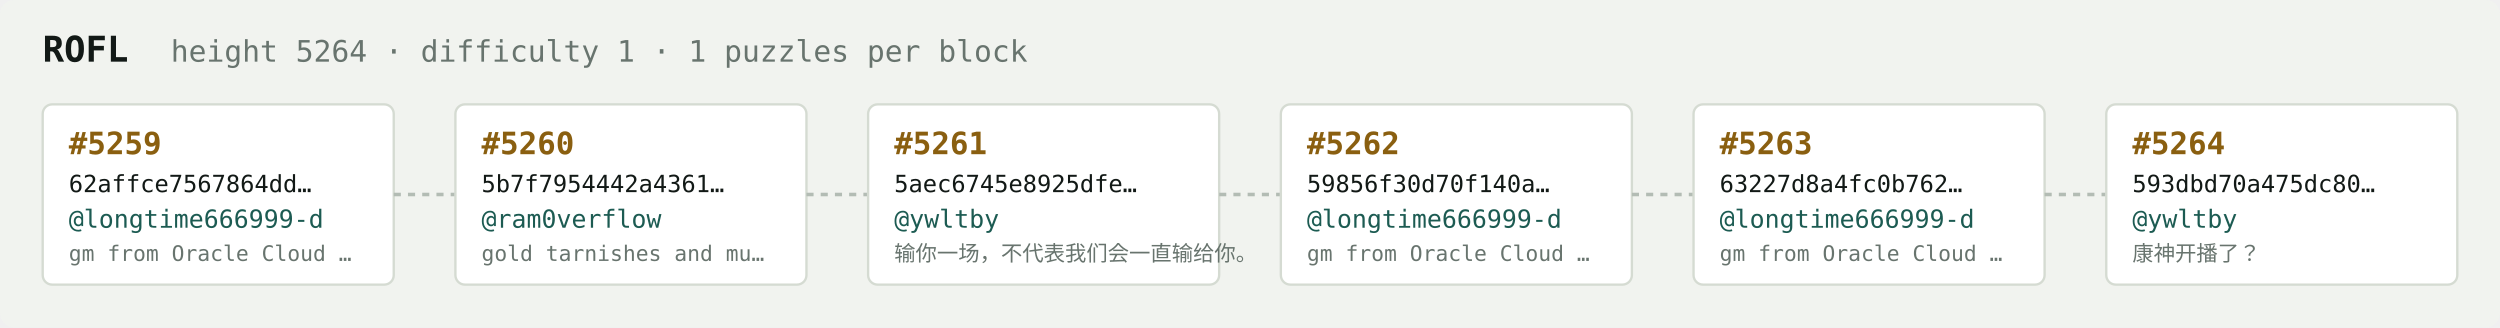
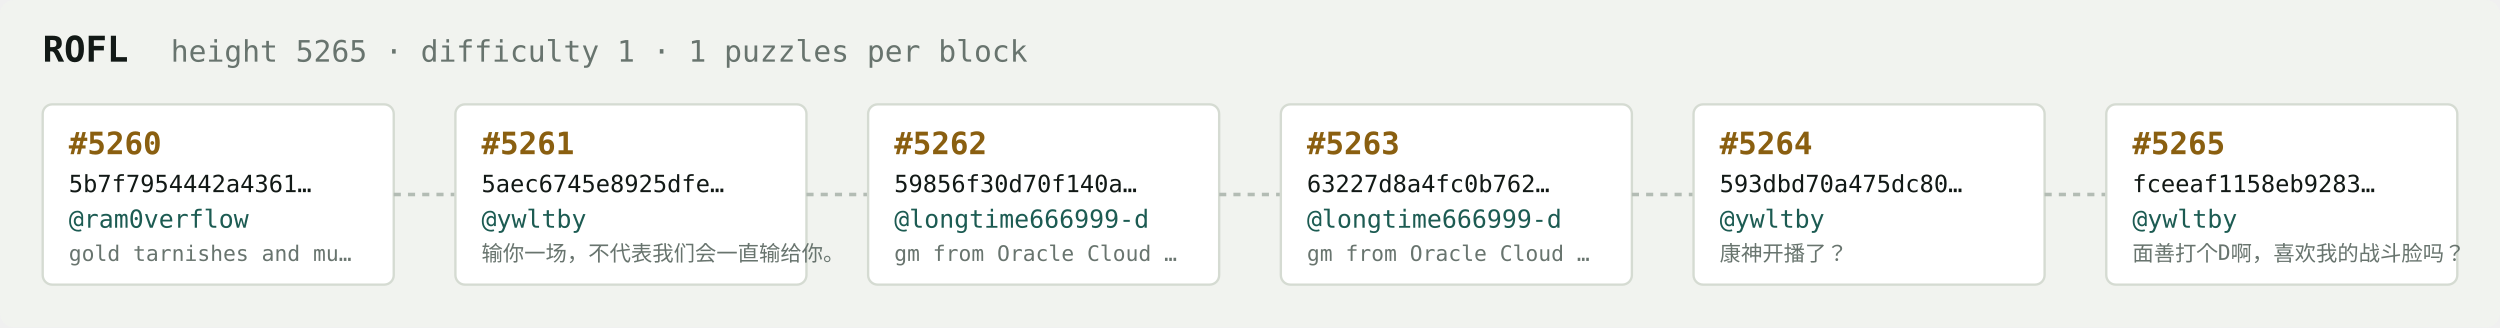
<svg xmlns="http://www.w3.org/2000/svg" width="1054" height="138" viewBox="0 0 1054 138" font-family="ui-monospace,SFMono-Regular,Menlo,monospace">
  <rect fill="#f1f3ef" width="1054" height="138" rx="6" />
  <text x="18" y="26" fill="#121916" font-size="15" font-weight="700">ROFL</text>
-   <text x="72" y="26" fill="#68746e" font-size="12.5">height 5264 · difficulty 1 · 1 puzzles per block</text>
+   <text x="72" y="26" fill="#68746e" font-size="12.5">height 5265 · difficulty 1 · 1 puzzles per block</text>
  <rect x="18" y="44" width="148" height="76" rx="4" fill="#ffffff" stroke="#d5dbd2" stroke-width="1" />
-   <text x="29" y="65" fill="#8a5f10" font-size="13" font-weight="700">#5259</text>
-   <text x="29" y="81" fill="#121916" font-size="10">62affce7567864dd…</text>
-   <text x="29" y="96" fill="#1c5b52" font-size="10.5">@longtime666999-d</text>
-   <text x="29" y="110" fill="#68746e" font-size="9">gm from Oracle Cloud …</text>
+   <text x="29" y="65" fill="#8a5f10" font-size="13" font-weight="700">#5260</text>
+   <text x="29" y="81" fill="#121916" font-size="10">5b7f7954442a4361…</text>
+   <text x="29" y="96" fill="#1c5b52" font-size="10.5">@ram0verflow</text>
+   <text x="29" y="110" fill="#68746e" font-size="9">gold tarnishes and mu…</text>
  <line x1="166" y1="82.0" x2="192" y2="82.0" stroke="#b3bcb4" stroke-width="1.5" stroke-dasharray="3 3" />
  <rect x="192" y="44" width="148" height="76" rx="4" fill="#ffffff" stroke="#d5dbd2" stroke-width="1" />
-   <text x="203" y="65" fill="#8a5f10" font-size="13" font-weight="700">#5260</text>
-   <text x="203" y="81" fill="#121916" font-size="10">5b7f7954442a4361…</text>
-   <text x="203" y="96" fill="#1c5b52" font-size="10.5">@ram0verflow</text>
-   <text x="203" y="110" fill="#68746e" font-size="9">gold tarnishes and mu…</text>
+   <text x="203" y="65" fill="#8a5f10" font-size="13" font-weight="700">#5261</text>
+   <text x="203" y="81" fill="#121916" font-size="10">5aec6745e8925dfe…</text>
+   <text x="203" y="96" fill="#1c5b52" font-size="10.5">@ywltby</text>
+   <text x="203" y="110" fill="#68746e" font-size="9">输你一场，不代表我们会一直输给你。</text>
  <line x1="340" y1="82.0" x2="366" y2="82.0" stroke="#b3bcb4" stroke-width="1.5" stroke-dasharray="3 3" />
  <rect x="366" y="44" width="148" height="76" rx="4" fill="#ffffff" stroke="#d5dbd2" stroke-width="1" />
-   <text x="377" y="65" fill="#8a5f10" font-size="13" font-weight="700">#5261</text>
-   <text x="377" y="81" fill="#121916" font-size="10">5aec6745e8925dfe…</text>
-   <text x="377" y="96" fill="#1c5b52" font-size="10.5">@ywltby</text>
-   <text x="377" y="110" fill="#68746e" font-size="9">输你一场，不代表我们会一直输给你。</text>
+   <text x="377" y="65" fill="#8a5f10" font-size="13" font-weight="700">#5262</text>
+   <text x="377" y="81" fill="#121916" font-size="10">59856f30d70f140a…</text>
+   <text x="377" y="96" fill="#1c5b52" font-size="10.5">@longtime666999-d</text>
+   <text x="377" y="110" fill="#68746e" font-size="9">gm from Oracle Cloud …</text>
  <line x1="514" y1="82.0" x2="540" y2="82.0" stroke="#b3bcb4" stroke-width="1.5" stroke-dasharray="3 3" />
  <rect x="540" y="44" width="148" height="76" rx="4" fill="#ffffff" stroke="#d5dbd2" stroke-width="1" />
-   <text x="551" y="65" fill="#8a5f10" font-size="13" font-weight="700">#5262</text>
-   <text x="551" y="81" fill="#121916" font-size="10">59856f30d70f140a…</text>
+   <text x="551" y="65" fill="#8a5f10" font-size="13" font-weight="700">#5263</text>
+   <text x="551" y="81" fill="#121916" font-size="10">63227d8a4fc0b762…</text>
  <text x="551" y="96" fill="#1c5b52" font-size="10.5">@longtime666999-d</text>
  <text x="551" y="110" fill="#68746e" font-size="9">gm from Oracle Cloud …</text>
  <line x1="688" y1="82.0" x2="714" y2="82.0" stroke="#b3bcb4" stroke-width="1.5" stroke-dasharray="3 3" />
  <rect x="714" y="44" width="148" height="76" rx="4" fill="#ffffff" stroke="#d5dbd2" stroke-width="1" />
-   <text x="725" y="65" fill="#8a5f10" font-size="13" font-weight="700">#5263</text>
-   <text x="725" y="81" fill="#121916" font-size="10">63227d8a4fc0b762…</text>
-   <text x="725" y="96" fill="#1c5b52" font-size="10.5">@longtime666999-d</text>
-   <text x="725" y="110" fill="#68746e" font-size="9">gm from Oracle Cloud …</text>
+   <text x="725" y="65" fill="#8a5f10" font-size="13" font-weight="700">#5264</text>
+   <text x="725" y="81" fill="#121916" font-size="10">593dbd70a475dc80…</text>
+   <text x="725" y="96" fill="#1c5b52" font-size="10.5">@ywltby</text>
+   <text x="725" y="110" fill="#68746e" font-size="9">康神开播了？</text>
  <line x1="862" y1="82.0" x2="888" y2="82.0" stroke="#b3bcb4" stroke-width="1.5" stroke-dasharray="3 3" />
  <rect x="888" y="44" width="148" height="76" rx="4" fill="#ffffff" stroke="#d5dbd2" stroke-width="1" />
-   <text x="899" y="65" fill="#8a5f10" font-size="13" font-weight="700">#5264</text>
-   <text x="899" y="81" fill="#121916" font-size="10">593dbd70a475dc80…</text>
+   <text x="899" y="65" fill="#8a5f10" font-size="13" font-weight="700">#5265</text>
+   <text x="899" y="81" fill="#121916" font-size="10">fceeaf1158eb9283…</text>
  <text x="899" y="96" fill="#1c5b52" font-size="10.5">@ywltby</text>
-   <text x="899" y="110" fill="#68746e" font-size="9">康神开播了？</text>
+   <text x="899" y="110" fill="#68746e" font-size="9">面善打个D啊，喜欢我的战斗脸吗？</text>
</svg>
